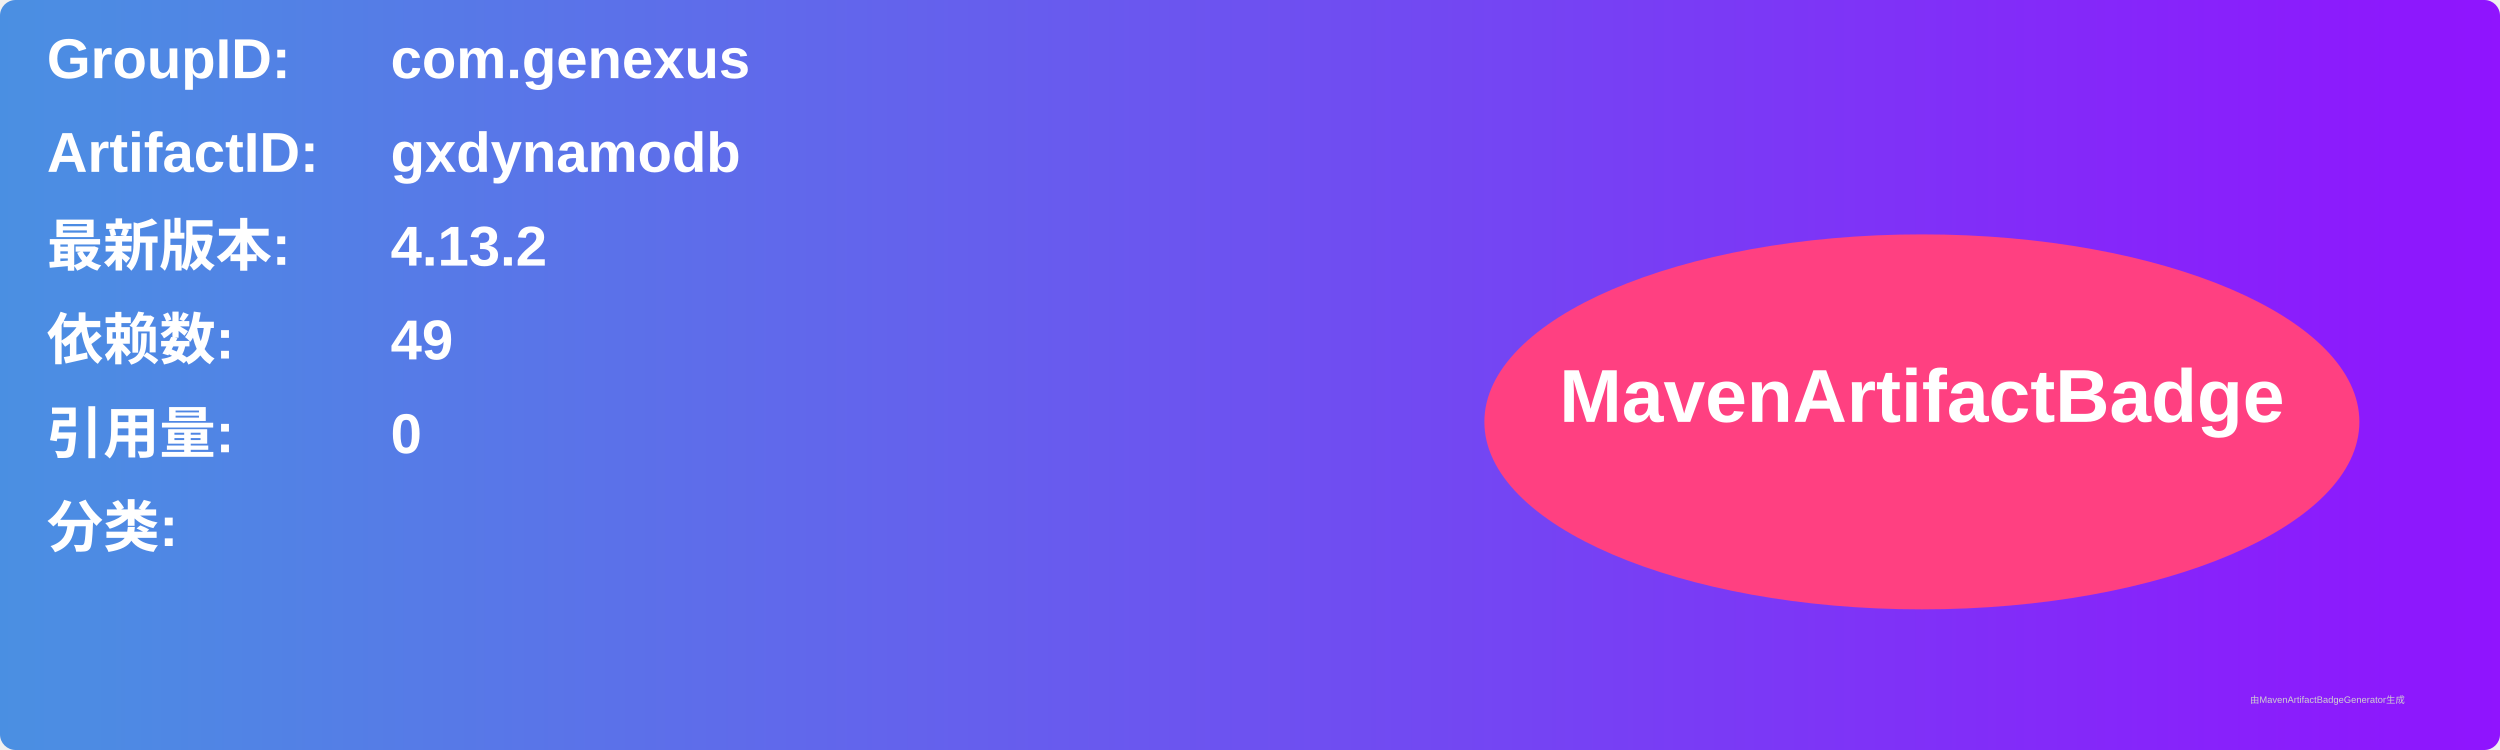
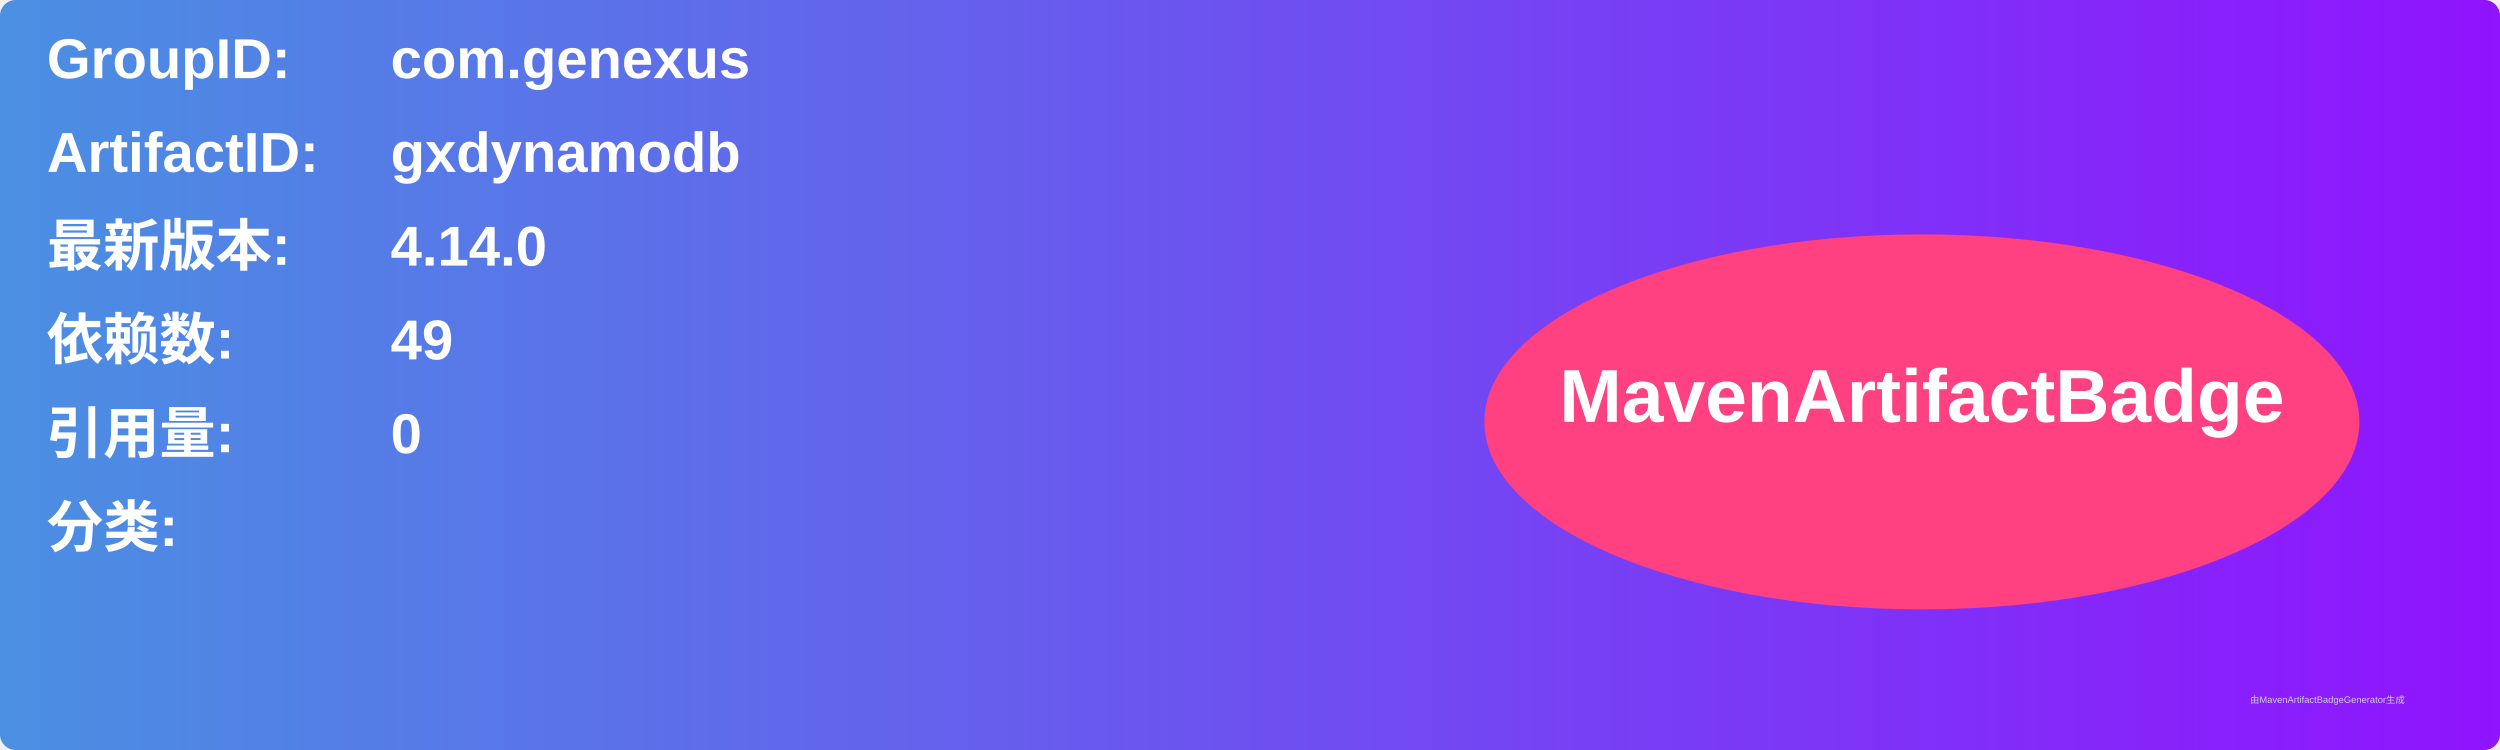
<svg xmlns="http://www.w3.org/2000/svg" width="800" height="240" viewBox="0 0 800 240">
  <linearGradient id="grad" x1="0%" y1="0%" x2="100%" y2="0%">
    <stop offset="0%" stop-color="#4a90e2" />
    <stop offset="100%" stop-color="#9013fe" />
  </linearGradient>
  <rect width="100%" height="100%" rx="5" ry="5" fill="url(#grad)" />
  <g transform="translate(15, 15)">
    <text x="0" y="10" font-family="Arial" font-size="18" fill="white" font-weight="bold" width="260">GroupID:</text>
    <text x="110" y="10" font-family="Arial" font-size="18" fill="white" font-weight="bold" width="460">com.genexus</text>
    <text x="0" y="40" font-family="Arial" font-size="18" fill="white" font-weight="bold" width="260">ArtifactID:</text>
    <text x="110" y="40" font-family="Arial" font-size="18" fill="white" font-weight="bold" width="460">gxdynamodb</text>
    <text x="0" y="70" font-family="Arial" font-size="18" fill="white" font-weight="bold">最新版本:</text>
    <text x="110" y="70" font-family="Arial" font-size="18" fill="white" font-weight="bold">
-       <tspan font-weight="bold">4.13.2</tspan>
+       <tspan font-weight="bold">4.14.0</tspan>
    </text>
    <text x="0" y="100" font-family="Arial" font-size="18" fill="white" font-weight="bold">依赖数: </text>
    <text x="110" y="100" font-family="Arial" font-size="18" fill="white">
      <tspan font-weight="bold">49</tspan>
    </text>
    <text x="0" y="130" font-family="Arial" font-size="18" fill="white" font-weight="bold">引用量: </text>
    <text x="110" y="130" font-family="Arial" font-size="18" fill="white">
      <tspan font-weight="bold">0</tspan>
    </text>
    <text x="0" y="160" font-family="Arial" font-size="18" fill="white" font-weight="bold">分类:</text>
    <text x="10" y="190" font-family="Arial" font-size="10" fill="white">
      <tspan font-weight="bold" />
    </text>
    <ellipse cx="600" cy="120" rx="140" ry="60" fill="#ff4081" />
    <text x="600" y="120" text-anchor="middle" font-family="Arial" font-size="24" fill="white" font-weight="bold">MavenArtifactBadge</text>
  </g>
  <text x="720" y="225" font-family="Arial" font-size="3" fill="#d0d0d0">由MavenArtifactBadgeGenerator生成</text>
</svg>
